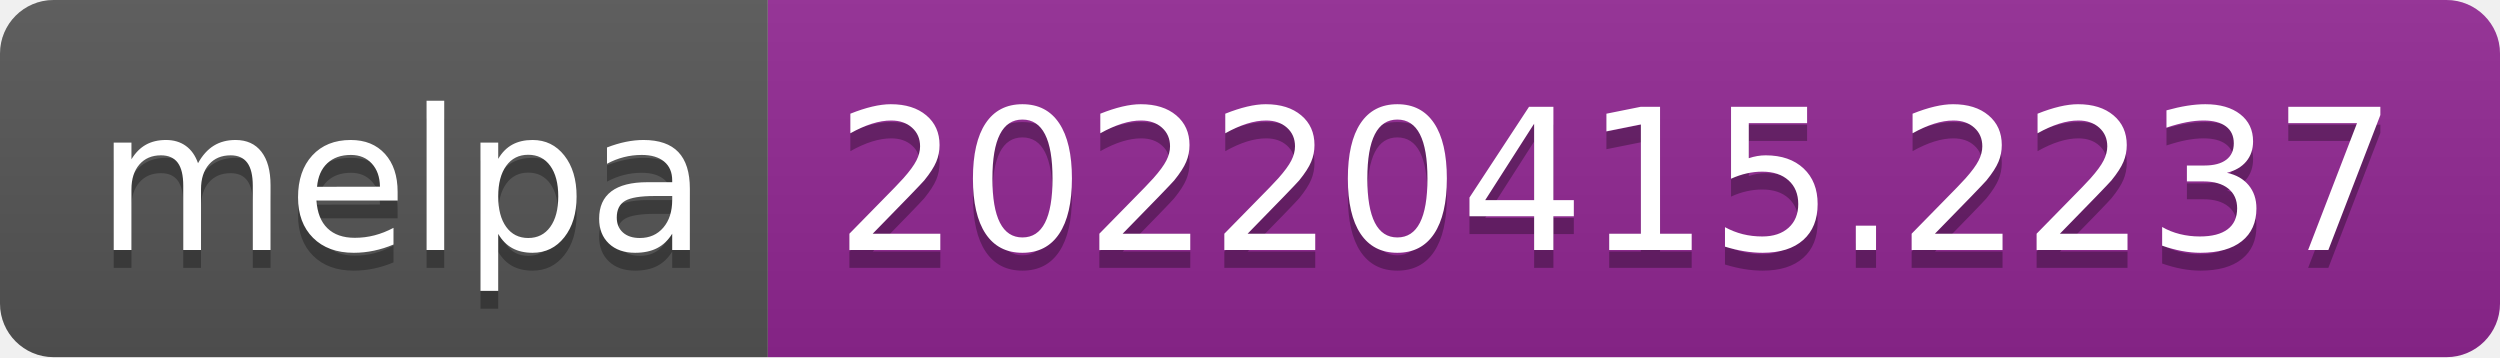
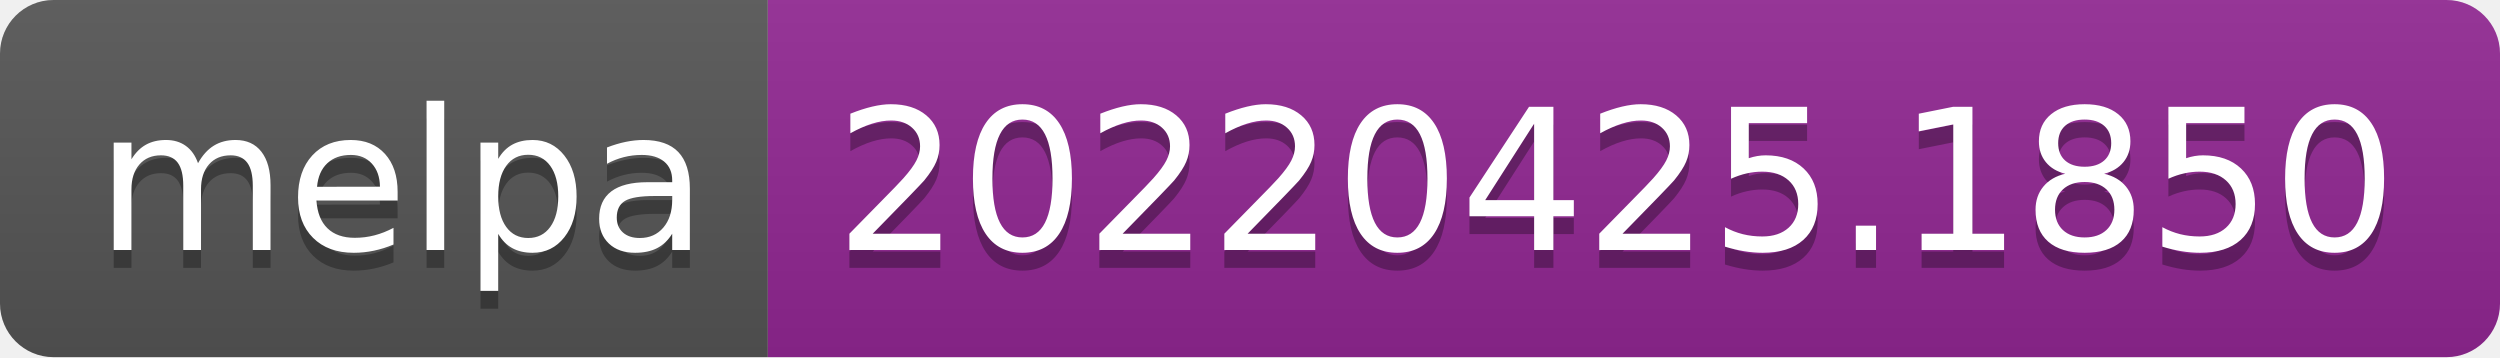
- <svg xmlns="http://www.w3.org/2000/svg" width="140" height="20" role="img" aria-label="melpa: 20220415.2237">
+ <svg xmlns="http://www.w3.org/2000/svg" width="140" height="20" role="img" aria-label="melpa: 20220425.1850">
  <linearGradient id="s" x2="0" y2="100%">
    <stop offset="0" stop-color="#bbb" stop-opacity=".1" />
    <stop offset="1" stop-opacity=".1" />
  </linearGradient>
  <clipPath id="r">
    <rect width="140" height="20" rx="3" fill="#fff" />
  </clipPath>
  <g clip-path="url(#r)">
    <rect width="43" height="20" fill="#555" />
    <rect x="43" width="97" height="20" fill="#922793" />
    <rect width="140" height="20" fill="url(#s)" />
  </g>
  <g fill="#fff" text-anchor="middle" font-family="Verdana,Geneva,DejaVu Sans,sans-serif" text-rendering="geometricPrecision" font-size="110">
    <text aria-hidden="true" x="225" y="150" fill="#010101" fill-opacity=".3" transform="scale(.1)" textLength="330">melpa</text>
    <text x="225" y="140" transform="scale(.1)" fill="#fff" textLength="330">melpa</text>
-     <text aria-hidden="true" x="905" y="150" fill="#010101" fill-opacity=".3" transform="scale(.1)" textLength="870">20220415.2237</text>
-     <text x="905" y="140" transform="scale(.1)" fill="#fff" textLength="870">20220415.2237</text>
+     <text aria-hidden="true" x="905" y="150" fill="#010101" fill-opacity=".3" transform="scale(.1)" textLength="870">20220425.1850</text>
+     <text x="905" y="140" transform="scale(.1)" fill="#fff" textLength="870">20220425.1850</text>
  </g>
</svg>
